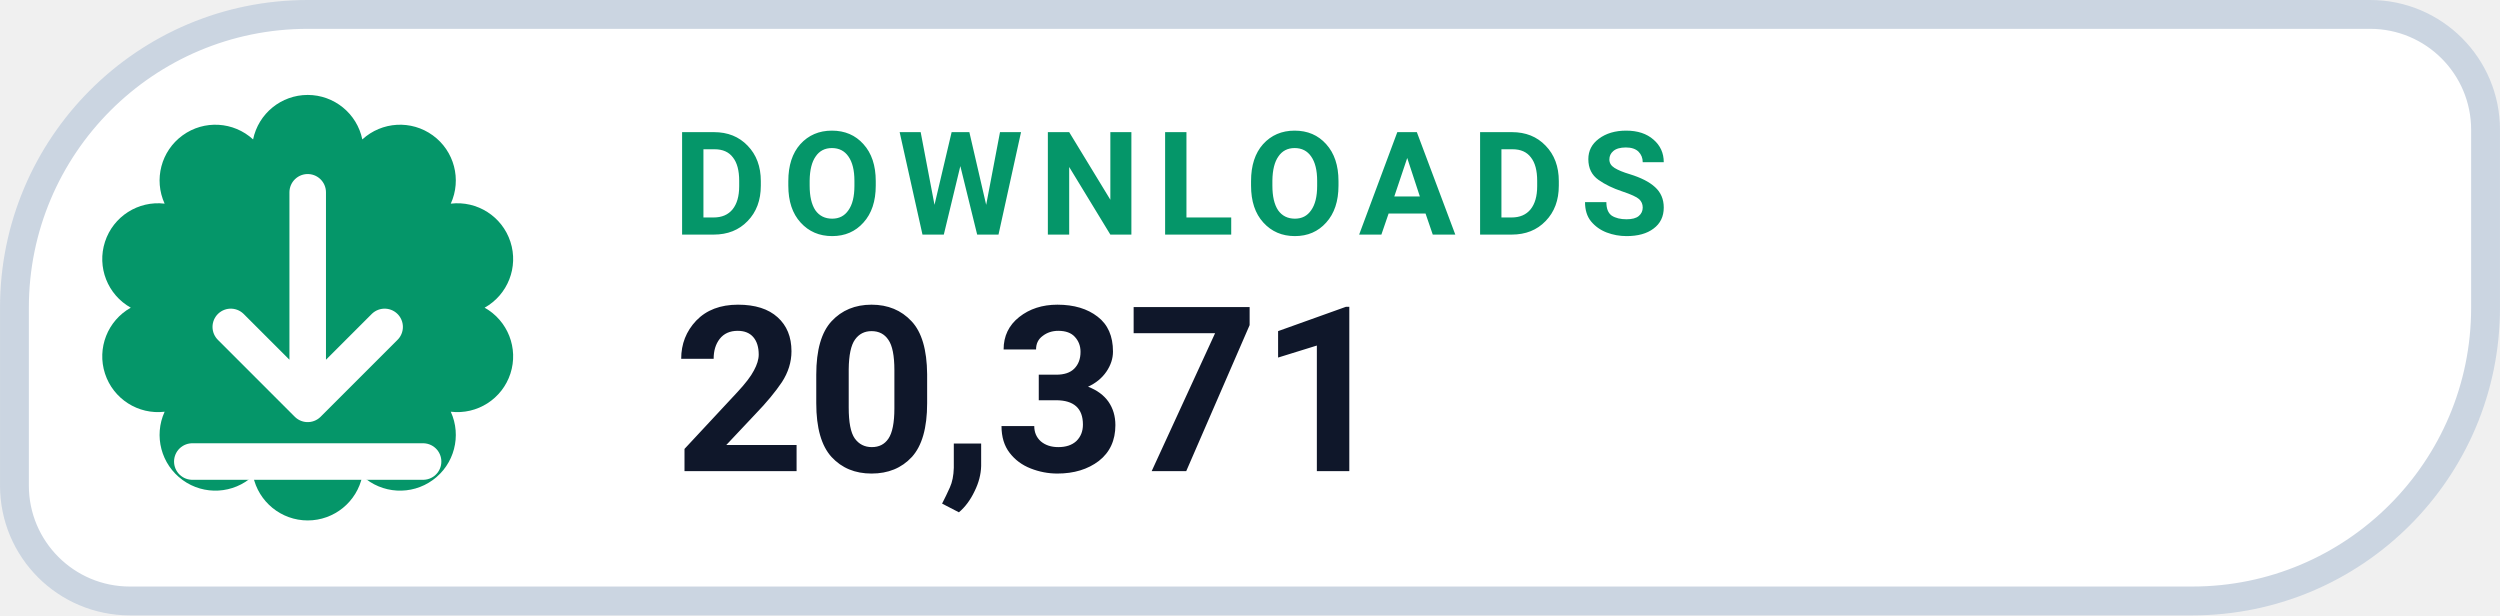
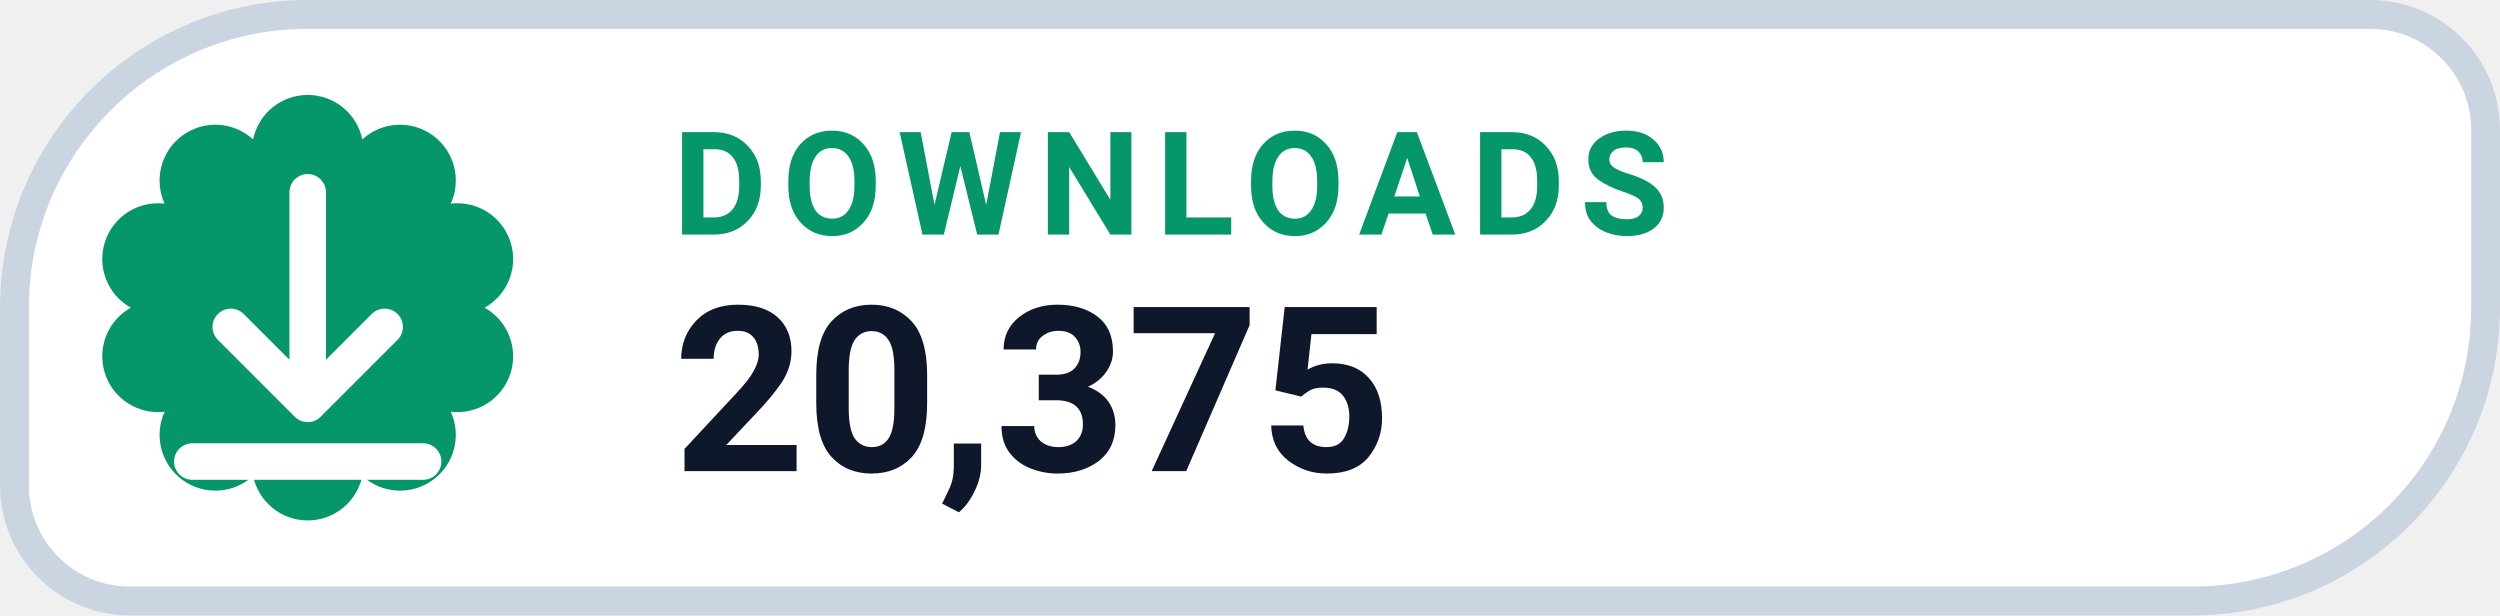
- <svg xmlns="http://www.w3.org/2000/svg" width="126" height="31.015" viewBox="0 0 130 32" role="img" aria-label="DOWNLOADS 20,371">
+ <svg xmlns="http://www.w3.org/2000/svg" width="126" height="31.015" viewBox="0 0 130 32" role="img" aria-label="DOWNLOADS 20,375">
  <path d="M 16.00 0.75 H 123.25 A 6.00 6.00 0 0 1 129.25 6.75 V 16.00 A 15.25 15.25 0 0 1 114.00 31.25 H 6.75 A 6.00 6.00 0 0 1 0.75 25.25 V 16.00 A 15.25 15.25 0 0 1 16.00 0.75 Z" fill="#FFFFFF" stroke="#CBD5E1" stroke-width="1.5" />
  <path d="M 13.16 7.25 A 2.90 2.90 0 0 1 18.84 7.25 A 2.90 2.90 0 0 1 23.44 10.59 A 2.90 2.90 0 0 1 25.20 16.00 A 2.90 2.90 0 0 1 23.44 21.41 A 2.90 2.90 0 0 1 18.84 24.75 A 2.90 2.90 0 0 1 13.16 24.75 A 2.90 2.90 0 0 1 8.56 21.41 A 2.90 2.90 0 0 1 6.80 16.00 A 2.90 2.90 0 0 1 8.56 10.59 A 2.90 2.90 0 0 1 13.16 7.25 Z" fill="#059669" />
  <g transform="translate(16 16)" style="color:#FFFFFF;">
    <path d="M0 -6 v11 m0 0 l4 -4 m-4 4 l-4 -4 M-6 8 h12" fill="none" stroke="currentColor" stroke-width="1.9" stroke-linecap="round" stroke-linejoin="round" />
  </g>
  <text x="35" y="12.2" fill="#059669" font-family="-apple-system,BlinkMacSystemFont,'Segoe UI',Roboto,Helvetica,Arial,sans-serif" font-size="7.5" font-weight="700" letter-spacing=".8">DOWNLOADS</text>
-   <text x="35" y="24.5" fill="#0F172A" font-family="-apple-system,BlinkMacSystemFont,'Segoe UI',Roboto,Helvetica,Arial,sans-serif" font-size="12" font-weight="750">20,371</text>
+   <text x="35" y="24.5" fill="#0F172A" font-family="-apple-system,BlinkMacSystemFont,'Segoe UI',Roboto,Helvetica,Arial,sans-serif" font-size="12" font-weight="750">20,375</text>
</svg>
